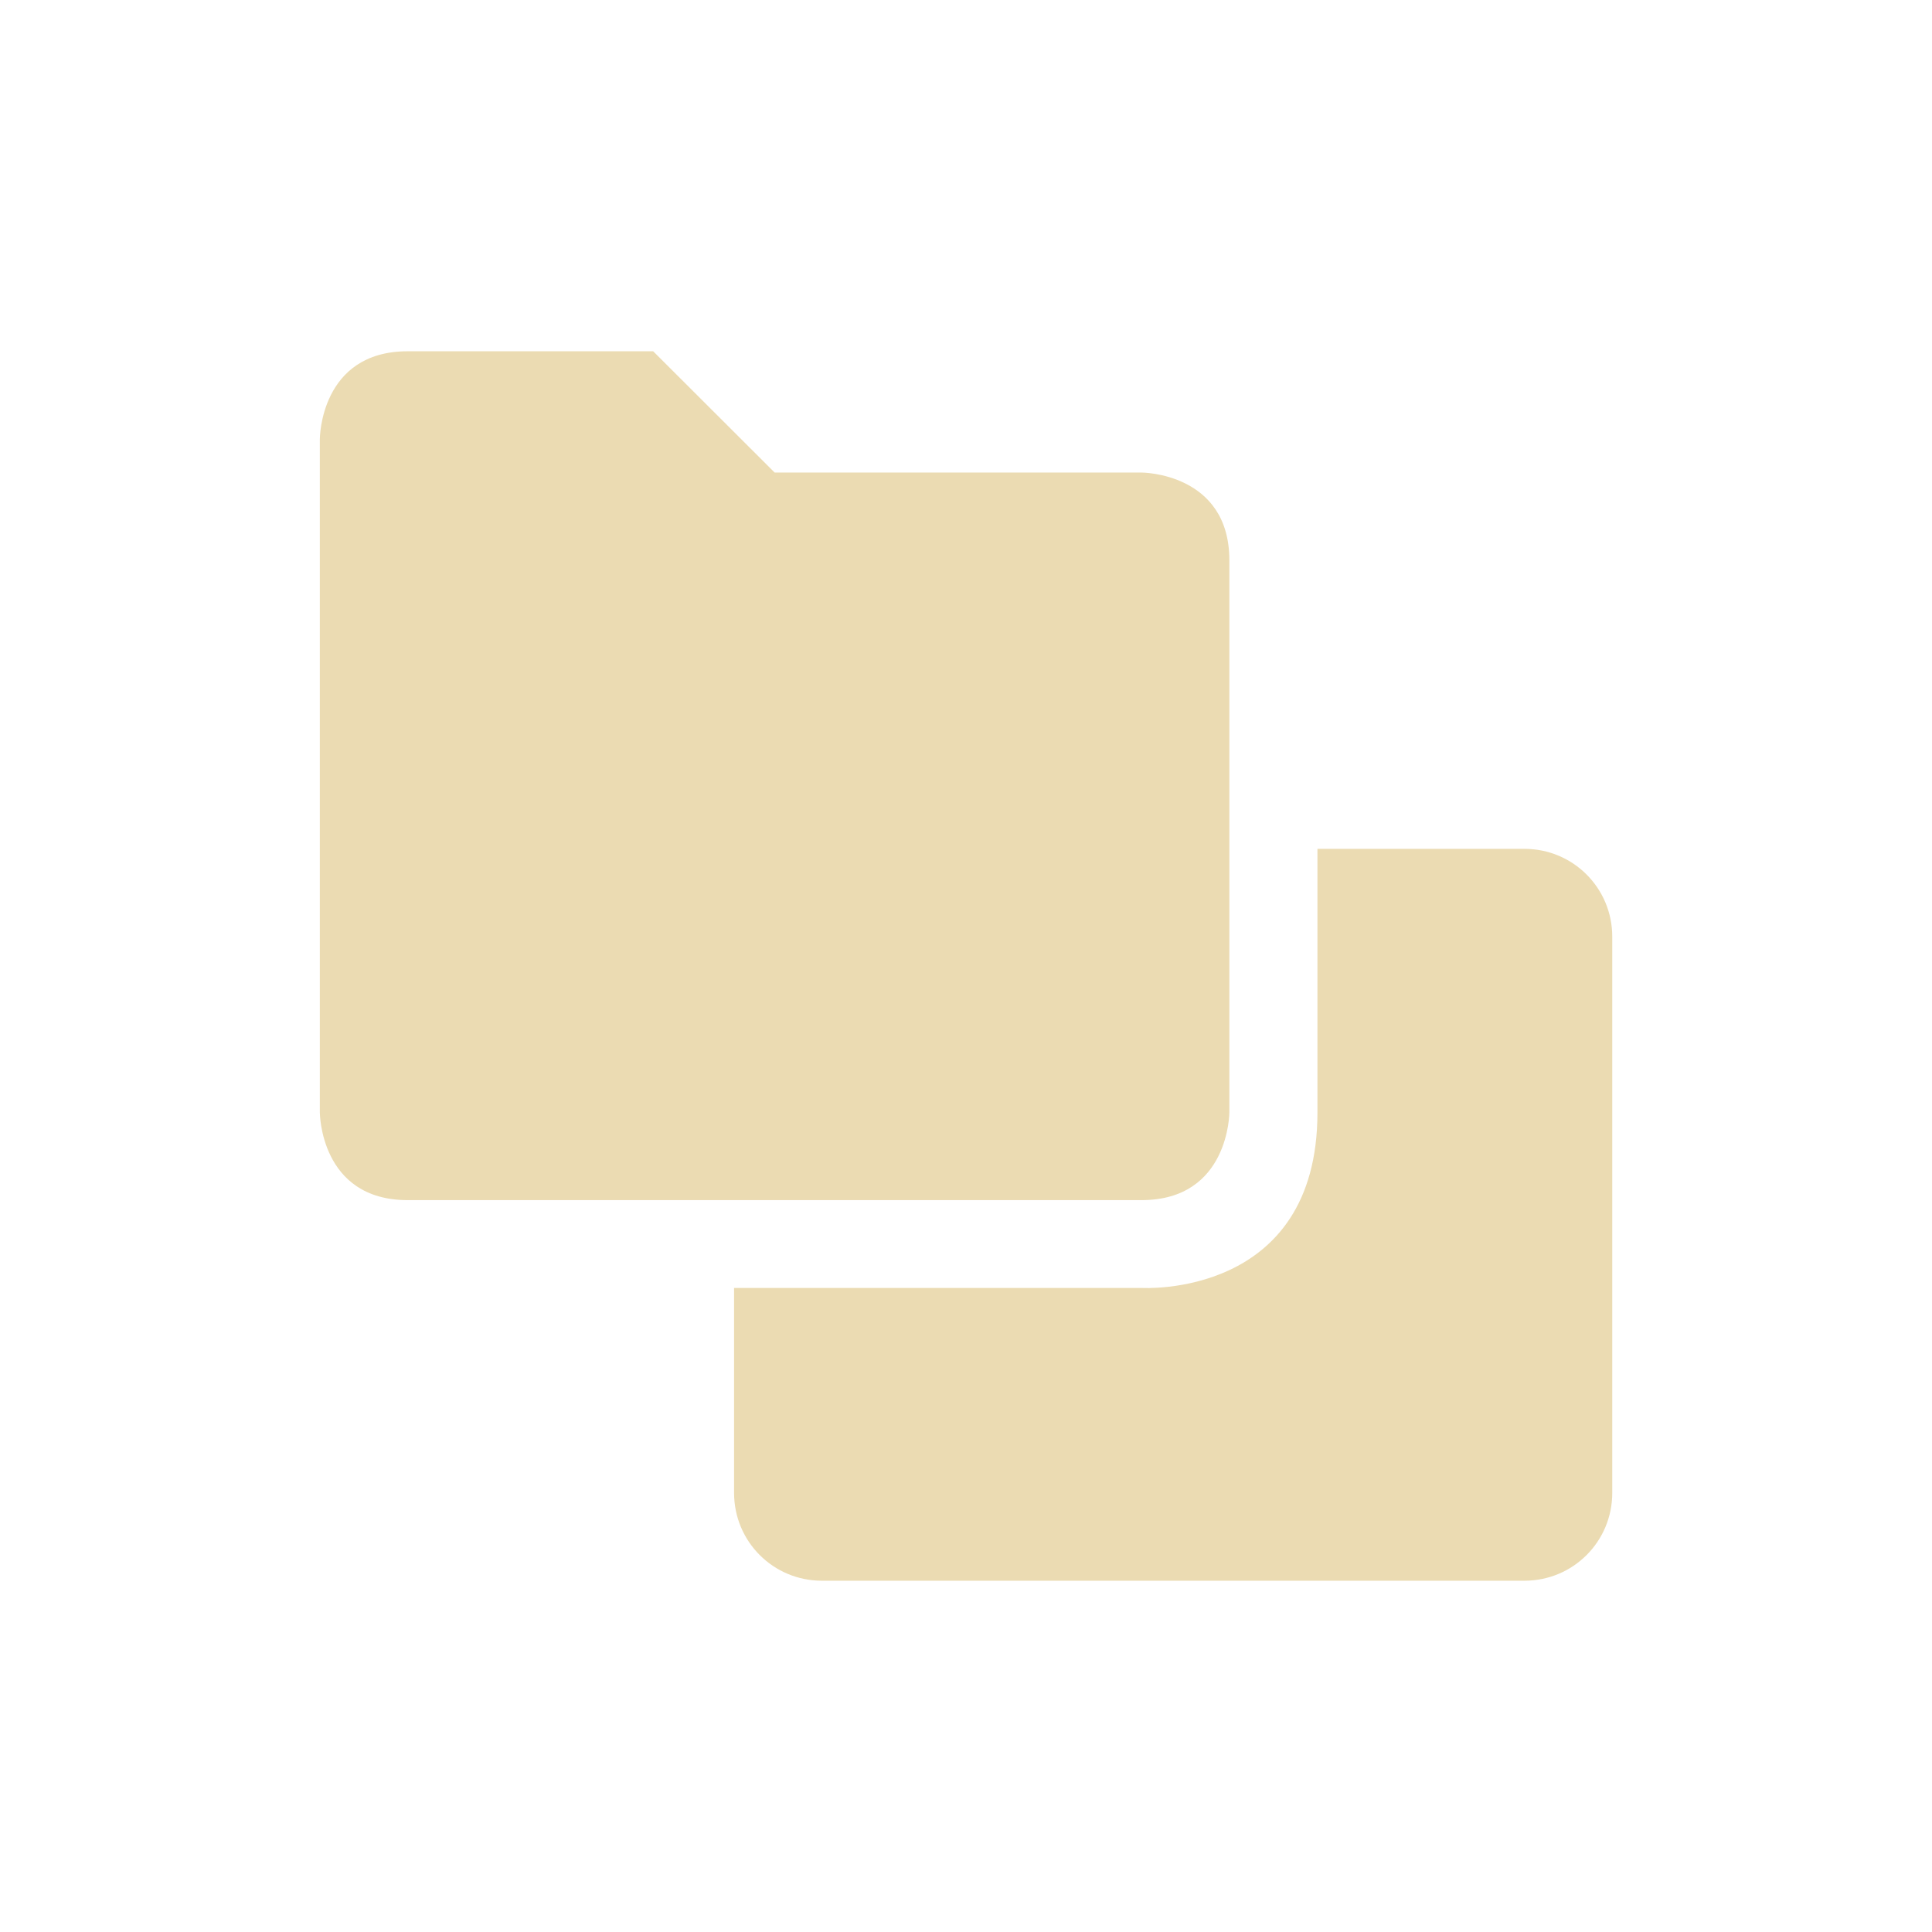
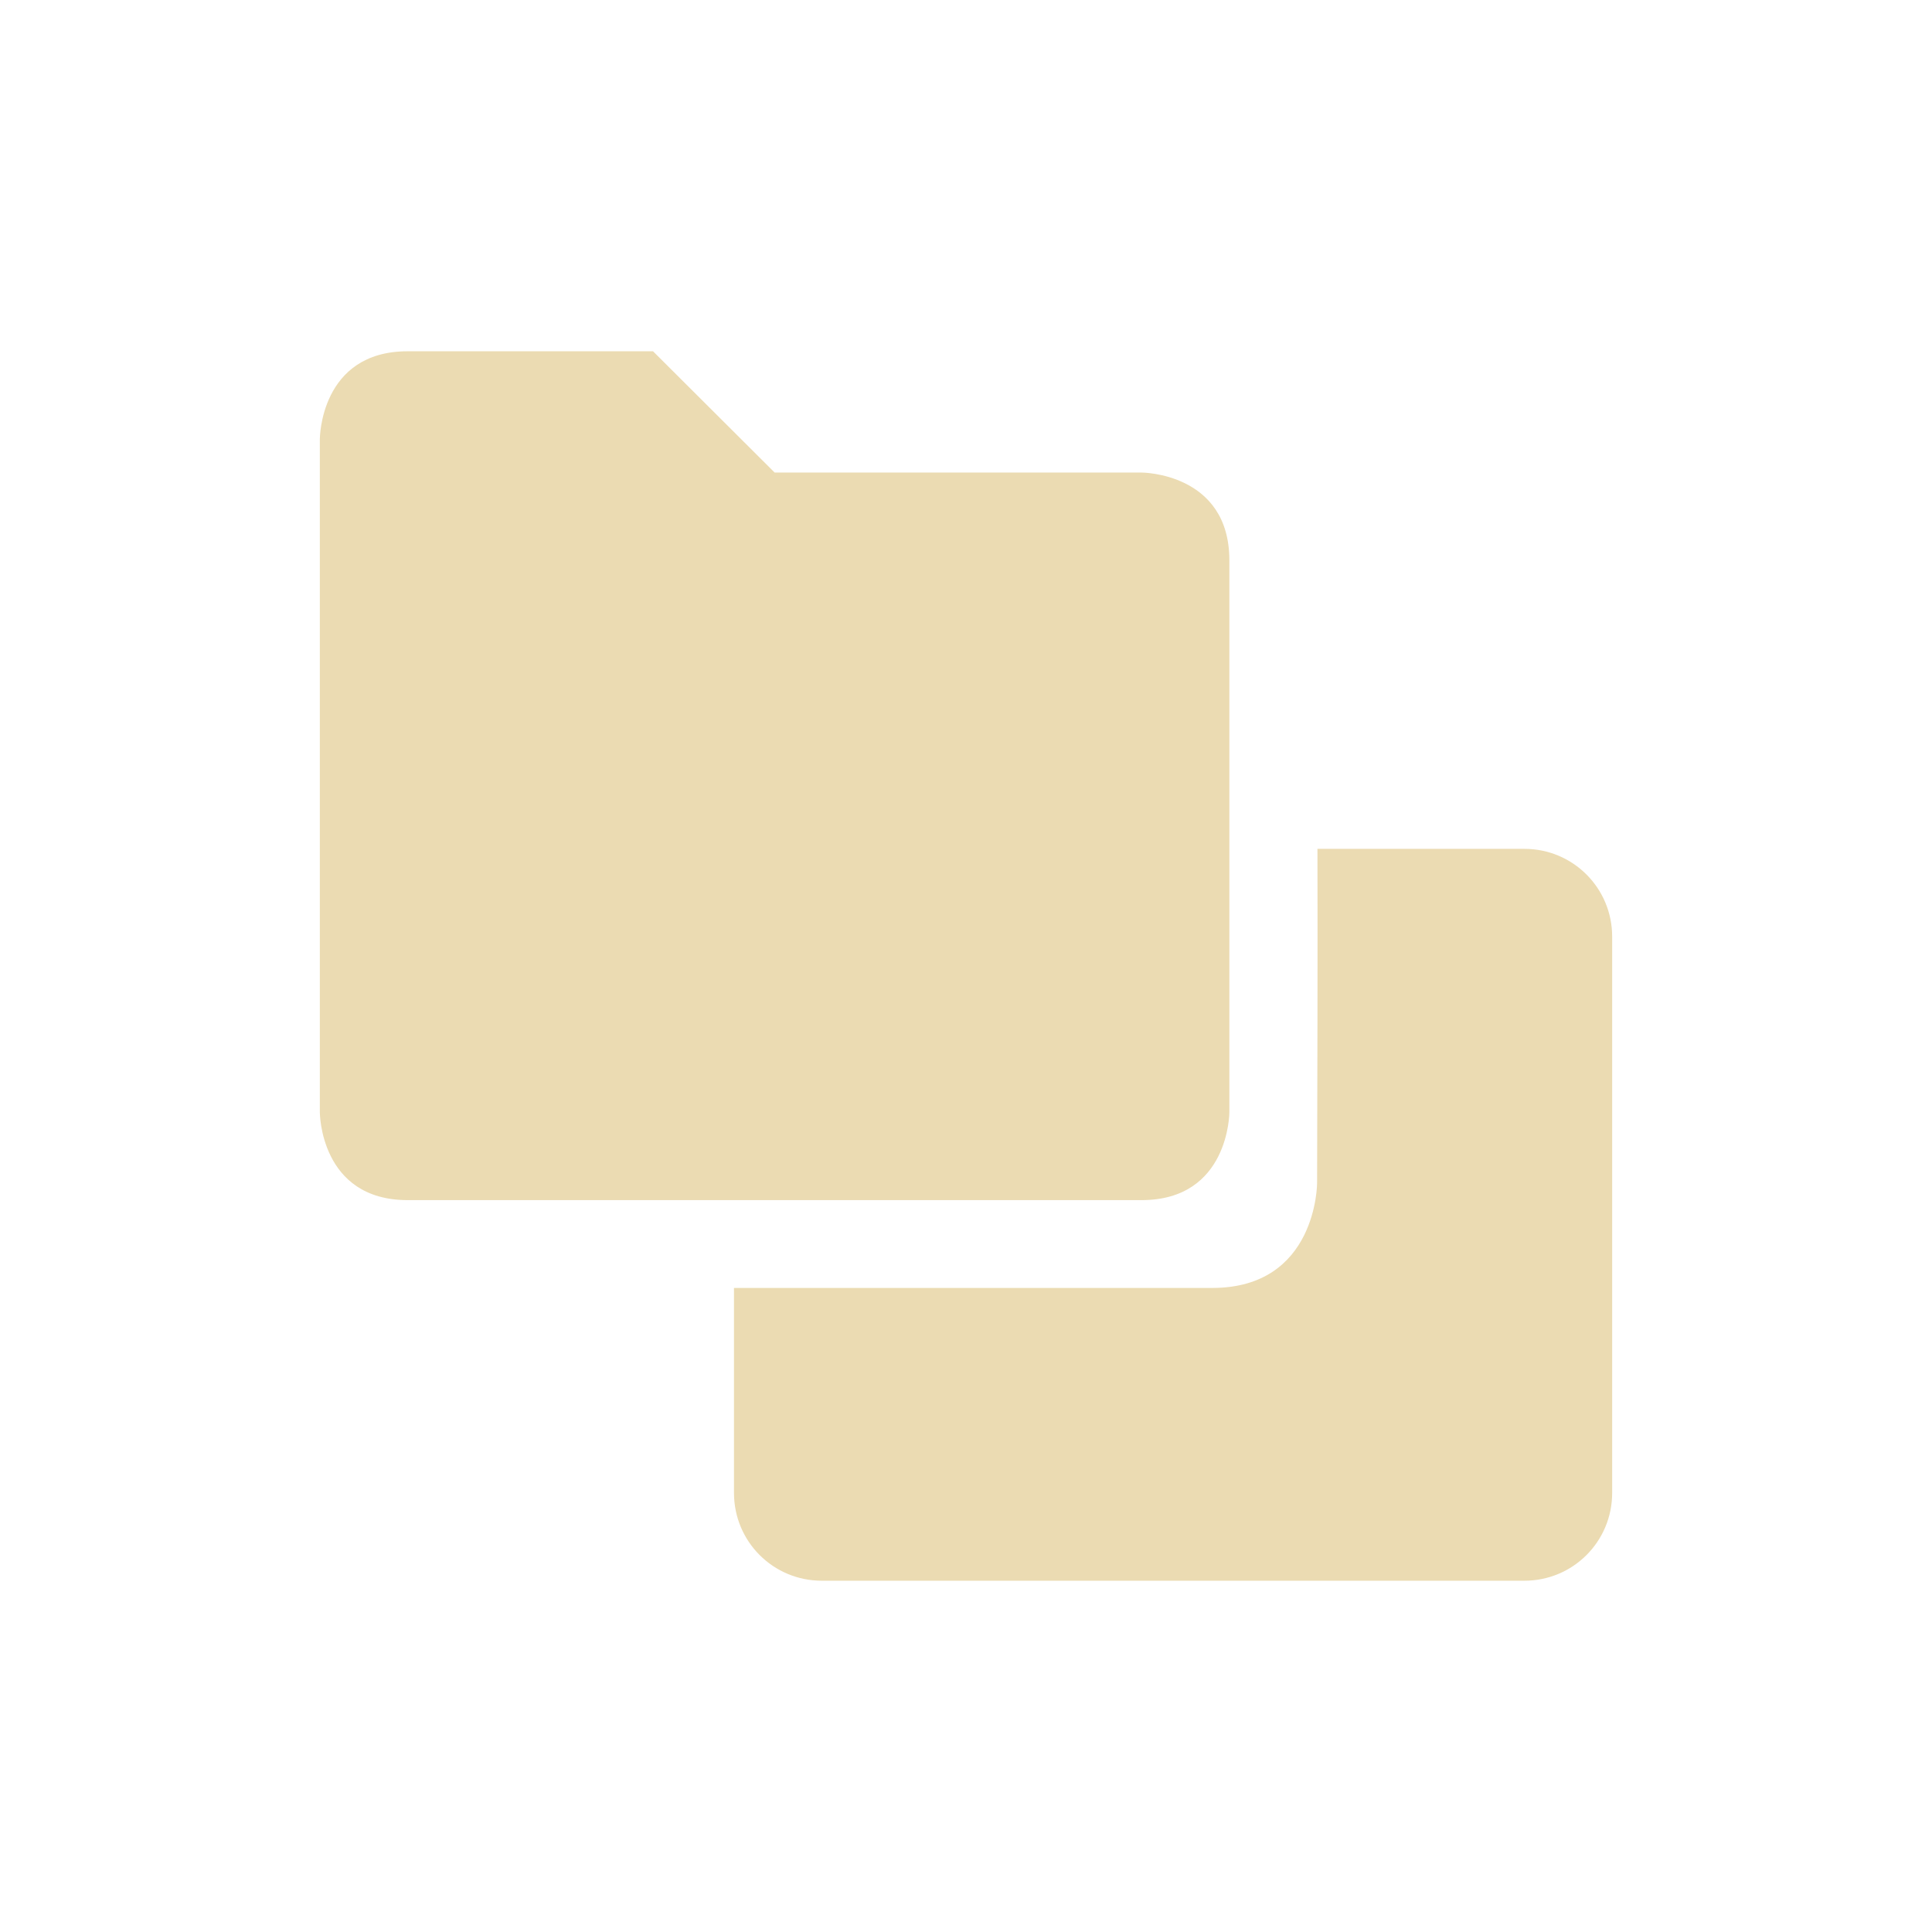
<svg xmlns="http://www.w3.org/2000/svg" width="22" height="22" version="1.1">
  <defs>
    <style type="text/css">.ColorScheme-Text { color:#ebdbb2; } .ColorScheme-Highlight { color:#458588; }</style>
  </defs>
-   <path class="ColorScheme-Text" d="m4.642 4c-1 0-1 1-1 1v7.666s1e-6 1 1 1h8.357c1 0 1-1 1-1v-6.285c0-1-1-1-1-1h-4.178l-1.383-1.381zm10.36 5.666v3.002c0 2.119-2 1.998-2 1.998h-4.643v2.334c0 0.554 0.446 1 1 1h8c0.554 0 1-0.446 1-1v-6.334c0-0.554-0.446-1-1-1z" fill="currentColor" />
+   <path class="ColorScheme-Text" d="m4.642 4c-1 0-1 1-1 1v7.666s2e-6 1 1 1h8.357c1 0 1-1 1-1v-6.285c0-1-1-1-1-1h-4.178l-1.385-1.381zm10.36 5.666c0.003 1.269-0.001 2.538-0.004 3.807 0 0-2.57e-4 1.193-1.193 1.193h-5.447v2.334c0 0.554 0.446 1 1 1h8c0.554 0 1-0.446 1-1v-6.334c0-0.554-0.446-1-1-1z" fill="currentColor" />
</svg>
